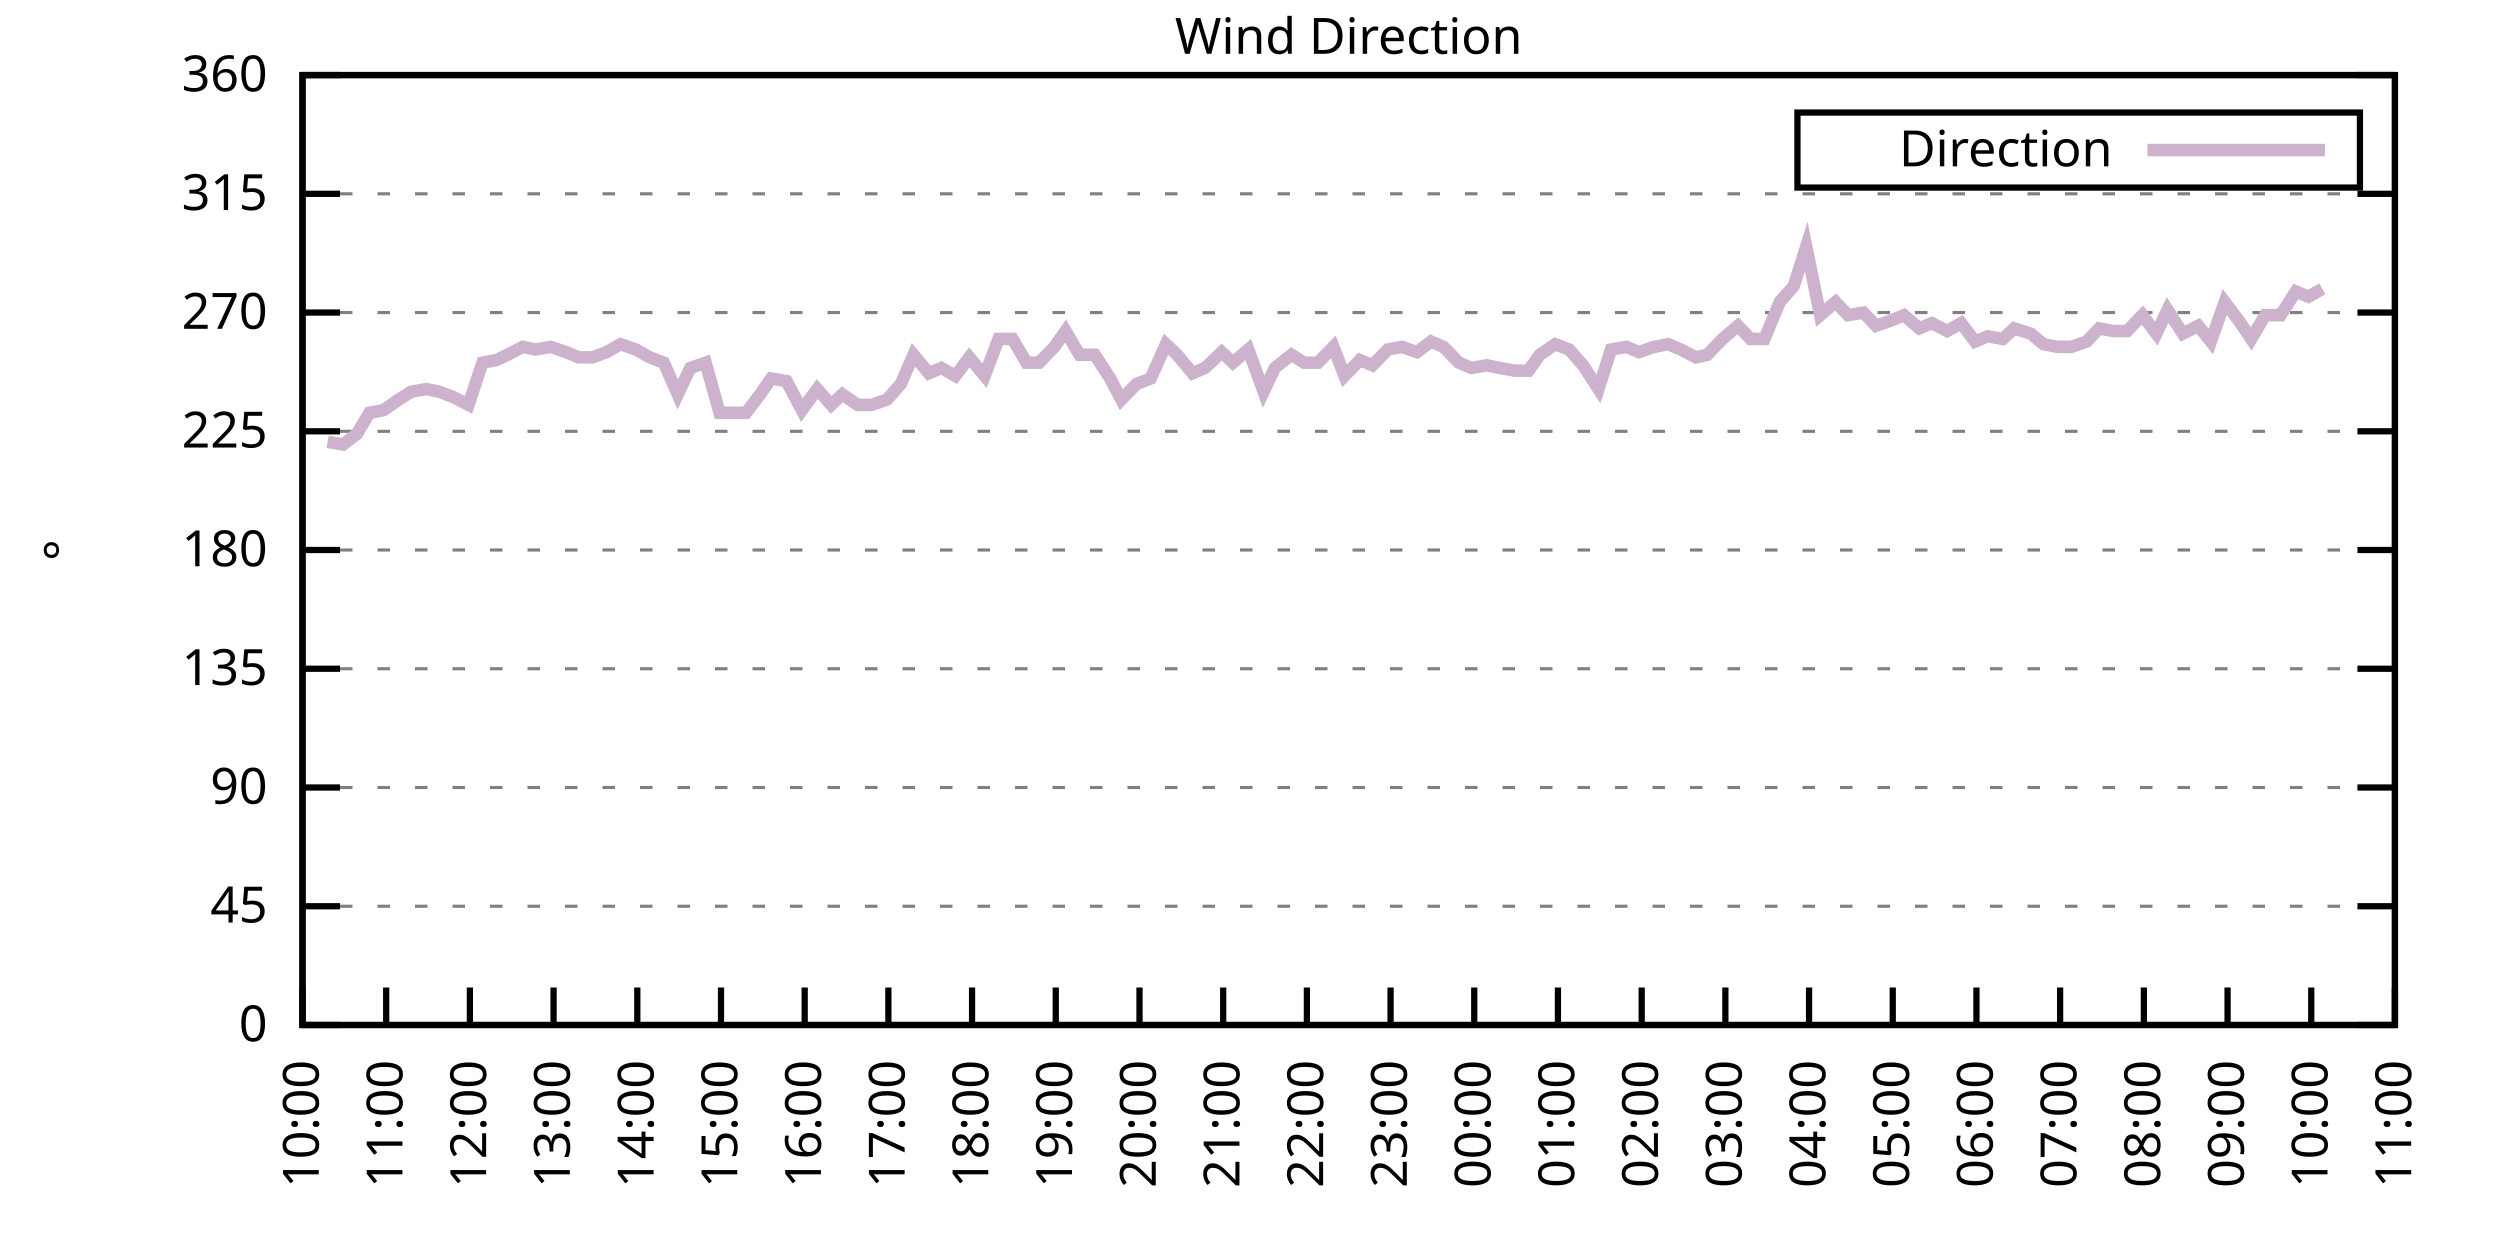
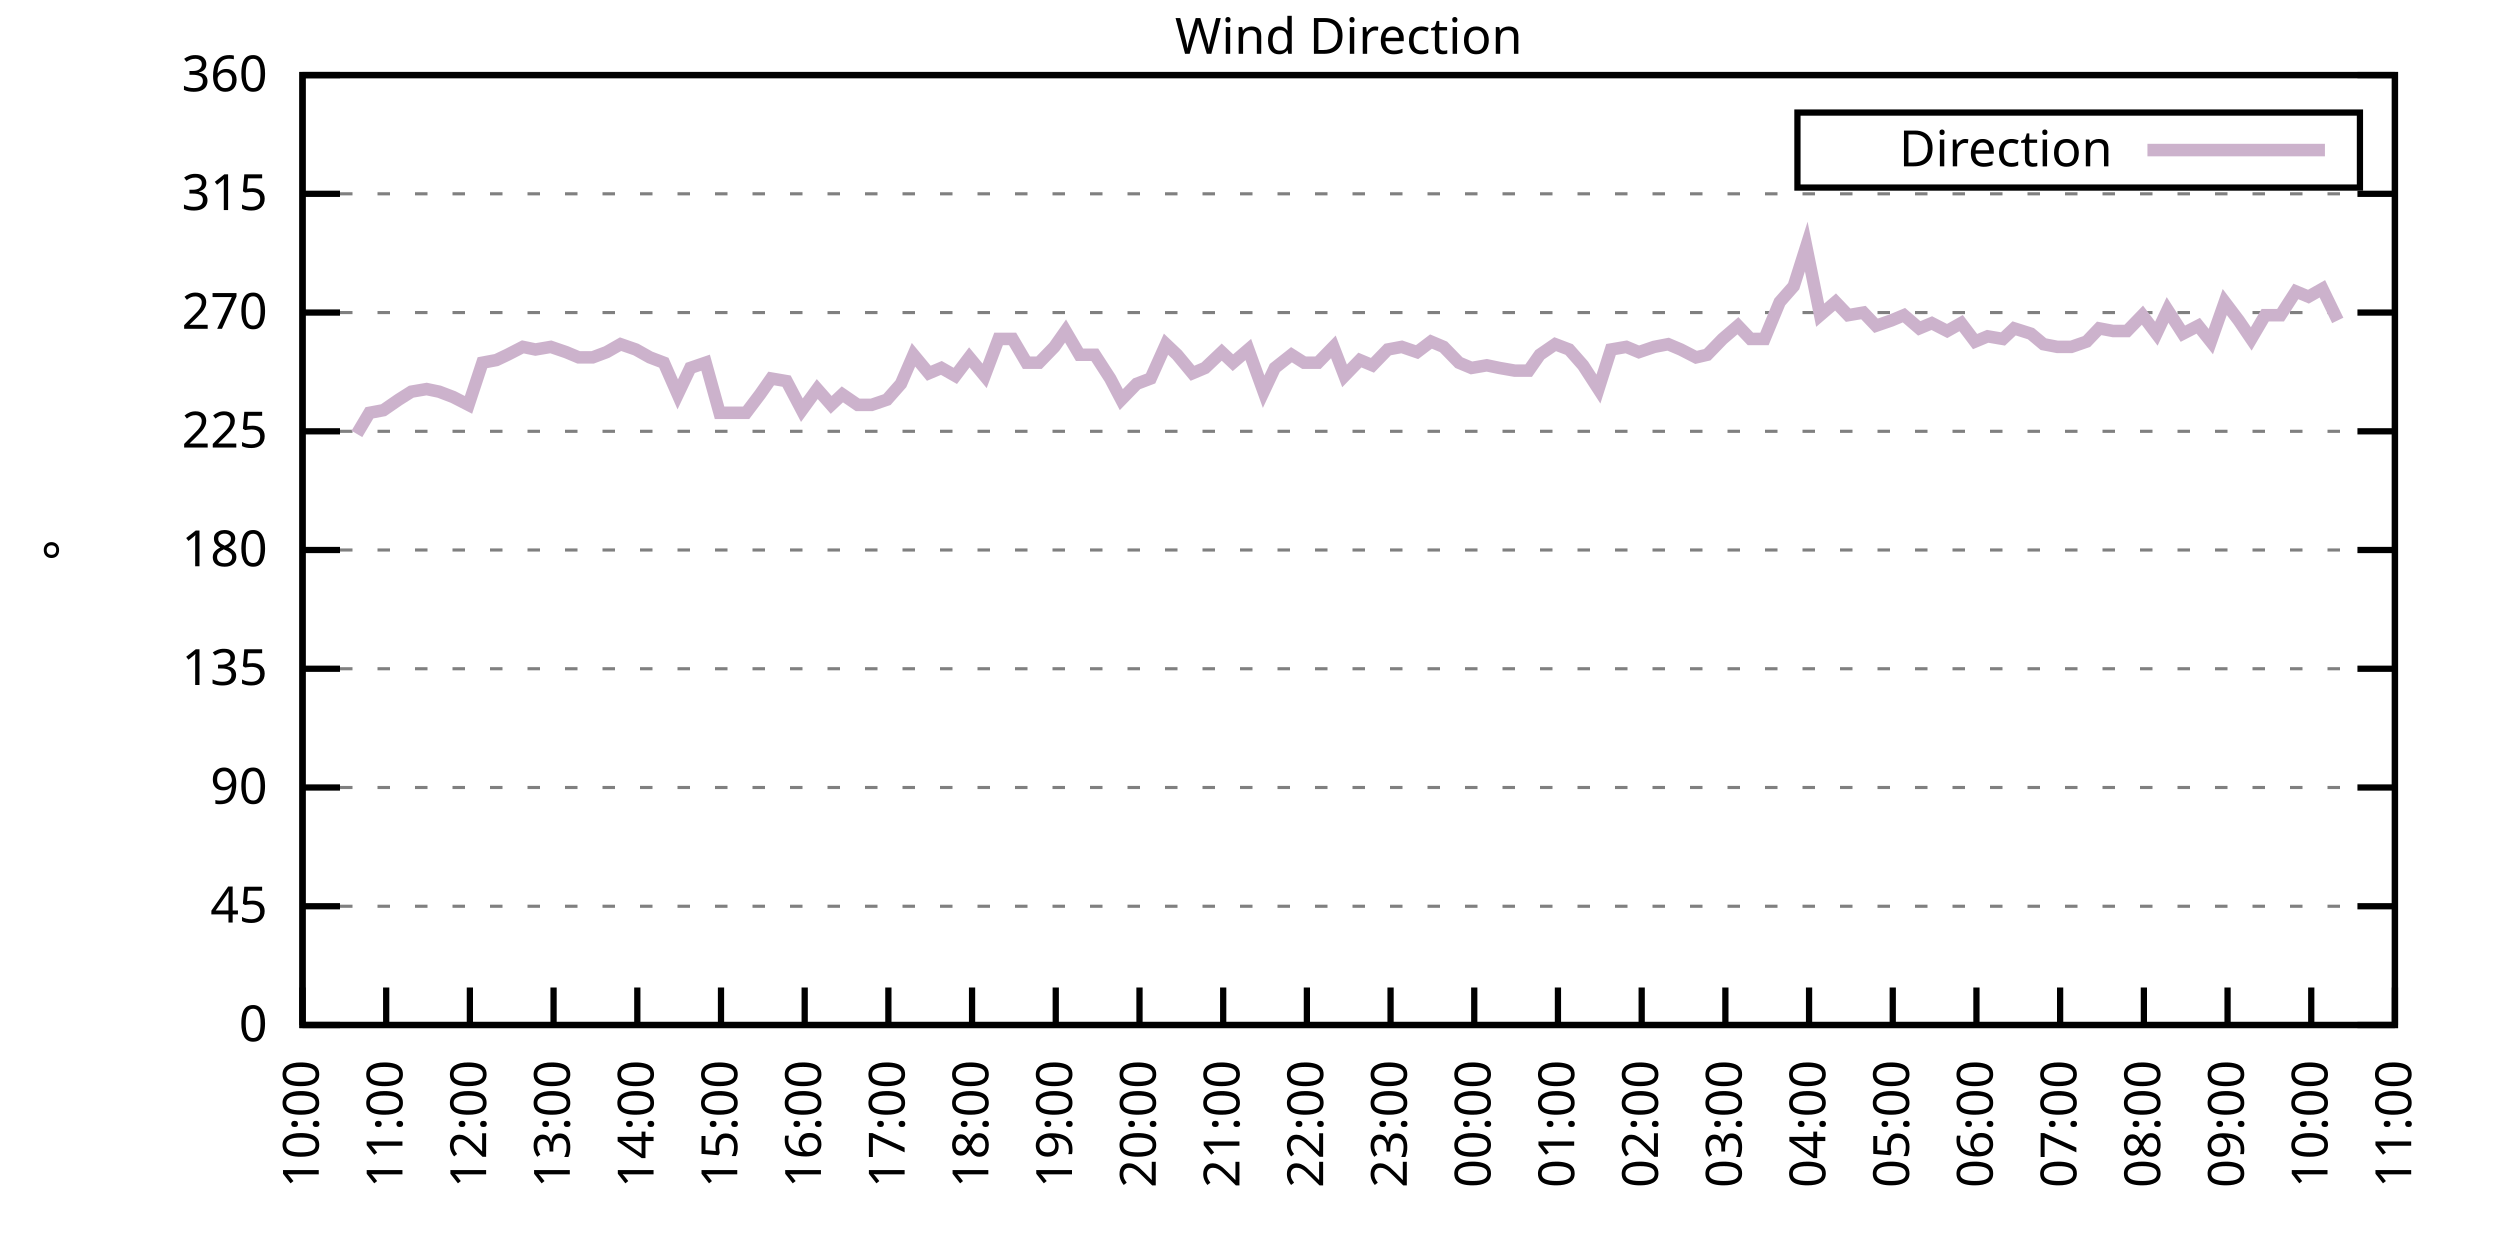
<svg xmlns="http://www.w3.org/2000/svg" xmlns:xlink="http://www.w3.org/1999/xlink" width="400" height="200" viewBox="0 0 400 200">
  <g id="gnuplot_canvas">
    <rect x="0" y="0" width="400" height="200" fill="none" />
    <defs>
      <circle id="gpDot" r="0.5" stroke-width="0.5" stroke="currentColor" />
      <path id="gpPt0" stroke-width="0.333" stroke="currentColor" d="M-1,0 h2 M0,-1 v2" />
      <path id="gpPt1" stroke-width="0.333" stroke="currentColor" d="M-1,-1 L1,1 M1,-1 L-1,1" />
      <path id="gpPt2" stroke-width="0.333" stroke="currentColor" d="M-1,0 L1,0 M0,-1 L0,1 M-1,-1 L1,1 M-1,1 L1,-1" />
      <rect id="gpPt3" stroke-width="0.333" stroke="currentColor" x="-1" y="-1" width="2" height="2" />
      <rect id="gpPt4" stroke-width="0.333" stroke="currentColor" fill="currentColor" x="-1" y="-1" width="2" height="2" />
      <circle id="gpPt5" stroke-width="0.333" stroke="currentColor" cx="0" cy="0" r="1" />
      <use xlink:href="#gpPt5" id="gpPt6" fill="currentColor" stroke="none" />
      <path id="gpPt7" stroke-width="0.333" stroke="currentColor" d="M0,-1.33 L-1.33,0.67 L1.33,0.67 z" />
      <use xlink:href="#gpPt7" id="gpPt8" fill="currentColor" stroke="none" />
      <use xlink:href="#gpPt7" id="gpPt9" stroke="currentColor" transform="rotate(180)" />
      <use xlink:href="#gpPt9" id="gpPt10" fill="currentColor" stroke="none" />
      <use xlink:href="#gpPt3" id="gpPt11" stroke="currentColor" transform="rotate(45)" />
      <use xlink:href="#gpPt11" id="gpPt12" fill="currentColor" stroke="none" />
      <path id="gpPt13" stroke-width="0.333" stroke="currentColor" d="M0,1.330 L1.265,0.411 L0.782,-1.067 L-0.782,-1.076 L-1.265,0.411 z" />
      <use xlink:href="#gpPt13" id="gpPt14" fill="currentColor" stroke="none" />
      <filter id="textbox" filterUnits="objectBoundingBox" x="0" y="0" height="1" width="1">
        <feFlood flood-color="white" flood-opacity="1" result="bgnd" />
        <feComposite in="SourceGraphic" in2="bgnd" operator="atop" />
      </filter>
      <filter id="greybox" filterUnits="objectBoundingBox" x="0" y="0" height="1" width="1">
        <feFlood flood-color="lightgrey" flood-opacity="1" result="grey" />
        <feComposite in="SourceGraphic" in2="grey" operator="atop" />
      </filter>
    </defs>
    <g fill="none" color="white" stroke="currentColor" stroke-width="1.00" stroke-linecap="butt" stroke-linejoin="miter">
</g>
    <g fill="none" color="black" stroke="currentColor" stroke-width="1.00" stroke-linecap="butt" stroke-linejoin="miter">
      <g stroke="none" shape-rendering="crispEdges">
        <polygon fill="rgb(255, 255, 255)" points="48.40,164.00 383.18,164.00 383.18,12.02 48.40,12.02 " />
      </g>
    </g>
    <g fill="none" color="black" stroke="currentColor" stroke-width="1.00" stroke-linecap="butt" stroke-linejoin="miter">
</g>
    <g fill="none" color="black" stroke="black" stroke-width="0.50" stroke-linecap="butt" stroke-linejoin="miter">
</g>
    <g fill="none" color="gray" stroke="currentColor" stroke-width="0.50" stroke-linecap="butt" stroke-linejoin="miter">
      <path stroke="gray" stroke-dasharray="2,4" class="gridline" d="M48.40,164.00 L383.19,164.00  " />
    </g>
    <g fill="none" color="gray" stroke="gray" stroke-width="1.00" stroke-linecap="butt" stroke-linejoin="miter">
</g>
    <g fill="none" color="black" stroke="currentColor" stroke-width="1.00" stroke-linecap="butt" stroke-linejoin="miter">
      <path stroke="black" d="M48.40,164.00 L54.40,164.00 M383.19,164.00 L377.19,164.00  " />
      <g transform="translate(42.80,166.60)" stroke="none" fill="black" font-family="Sans" font-size="8.00" text-anchor="end">
        <text>
          <tspan font-family="Sans"> 0</tspan>
        </text>
      </g>
    </g>
    <g fill="none" color="black" stroke="currentColor" stroke-width="1.00" stroke-linecap="butt" stroke-linejoin="miter">
</g>
    <g fill="none" color="black" stroke="black" stroke-width="0.50" stroke-linecap="butt" stroke-linejoin="miter">
</g>
    <g fill="none" color="gray" stroke="currentColor" stroke-width="0.50" stroke-linecap="butt" stroke-linejoin="miter">
      <path stroke="gray" stroke-dasharray="2,4" class="gridline" d="M48.40,145.00 L383.19,145.00  " />
    </g>
    <g fill="none" color="gray" stroke="gray" stroke-width="1.00" stroke-linecap="butt" stroke-linejoin="miter">
</g>
    <g fill="none" color="black" stroke="currentColor" stroke-width="1.00" stroke-linecap="butt" stroke-linejoin="miter">
      <path stroke="black" d="M48.40,145.00 L54.40,145.00 M383.19,145.00 L377.19,145.00  " />
      <g transform="translate(42.80,147.60)" stroke="none" fill="black" font-family="Sans" font-size="8.00" text-anchor="end">
        <text>
          <tspan font-family="Sans"> 45</tspan>
        </text>
      </g>
    </g>
    <g fill="none" color="black" stroke="currentColor" stroke-width="1.00" stroke-linecap="butt" stroke-linejoin="miter">
</g>
    <g fill="none" color="black" stroke="black" stroke-width="0.50" stroke-linecap="butt" stroke-linejoin="miter">
</g>
    <g fill="none" color="gray" stroke="currentColor" stroke-width="0.50" stroke-linecap="butt" stroke-linejoin="miter">
      <path stroke="gray" stroke-dasharray="2,4" class="gridline" d="M48.40,126.00 L383.19,126.00  " />
    </g>
    <g fill="none" color="gray" stroke="gray" stroke-width="1.00" stroke-linecap="butt" stroke-linejoin="miter">
</g>
    <g fill="none" color="black" stroke="currentColor" stroke-width="1.00" stroke-linecap="butt" stroke-linejoin="miter">
      <path stroke="black" d="M48.40,126.00 L54.40,126.00 M383.19,126.00 L377.19,126.00  " />
      <g transform="translate(42.80,128.60)" stroke="none" fill="black" font-family="Sans" font-size="8.00" text-anchor="end">
        <text>
          <tspan font-family="Sans"> 90</tspan>
        </text>
      </g>
    </g>
    <g fill="none" color="black" stroke="currentColor" stroke-width="1.00" stroke-linecap="butt" stroke-linejoin="miter">
</g>
    <g fill="none" color="black" stroke="black" stroke-width="0.50" stroke-linecap="butt" stroke-linejoin="miter">
</g>
    <g fill="none" color="gray" stroke="currentColor" stroke-width="0.50" stroke-linecap="butt" stroke-linejoin="miter">
      <path stroke="gray" stroke-dasharray="2,4" class="gridline" d="M48.40,107.00 L383.19,107.00  " />
    </g>
    <g fill="none" color="gray" stroke="gray" stroke-width="1.00" stroke-linecap="butt" stroke-linejoin="miter">
</g>
    <g fill="none" color="black" stroke="currentColor" stroke-width="1.00" stroke-linecap="butt" stroke-linejoin="miter">
      <path stroke="black" d="M48.40,107.00 L54.40,107.00 M383.19,107.00 L377.19,107.00  " />
      <g transform="translate(42.80,109.60)" stroke="none" fill="black" font-family="Sans" font-size="8.00" text-anchor="end">
        <text>
          <tspan font-family="Sans"> 135</tspan>
        </text>
      </g>
    </g>
    <g fill="none" color="black" stroke="currentColor" stroke-width="1.00" stroke-linecap="butt" stroke-linejoin="miter">
</g>
    <g fill="none" color="black" stroke="black" stroke-width="0.50" stroke-linecap="butt" stroke-linejoin="miter">
</g>
    <g fill="none" color="gray" stroke="currentColor" stroke-width="0.50" stroke-linecap="butt" stroke-linejoin="miter">
      <path stroke="gray" stroke-dasharray="2,4" class="gridline" d="M48.40,88.00 L383.19,88.00  " />
    </g>
    <g fill="none" color="gray" stroke="gray" stroke-width="1.00" stroke-linecap="butt" stroke-linejoin="miter">
</g>
    <g fill="none" color="black" stroke="currentColor" stroke-width="1.00" stroke-linecap="butt" stroke-linejoin="miter">
      <path stroke="black" d="M48.40,88.00 L54.40,88.00 M383.19,88.00 L377.19,88.00  " />
      <g transform="translate(42.80,90.60)" stroke="none" fill="black" font-family="Sans" font-size="8.00" text-anchor="end">
        <text>
          <tspan font-family="Sans"> 180</tspan>
        </text>
      </g>
    </g>
    <g fill="none" color="black" stroke="currentColor" stroke-width="1.00" stroke-linecap="butt" stroke-linejoin="miter">
</g>
    <g fill="none" color="black" stroke="black" stroke-width="0.50" stroke-linecap="butt" stroke-linejoin="miter">
</g>
    <g fill="none" color="gray" stroke="currentColor" stroke-width="0.50" stroke-linecap="butt" stroke-linejoin="miter">
      <path stroke="gray" stroke-dasharray="2,4" class="gridline" d="M48.40,69.01 L383.19,69.01  " />
    </g>
    <g fill="none" color="gray" stroke="gray" stroke-width="1.00" stroke-linecap="butt" stroke-linejoin="miter">
</g>
    <g fill="none" color="black" stroke="currentColor" stroke-width="1.00" stroke-linecap="butt" stroke-linejoin="miter">
      <path stroke="black" d="M48.40,69.01 L54.40,69.01 M383.19,69.01 L377.19,69.01  " />
      <g transform="translate(42.80,71.61)" stroke="none" fill="black" font-family="Sans" font-size="8.00" text-anchor="end">
        <text>
          <tspan font-family="Sans"> 225</tspan>
        </text>
      </g>
    </g>
    <g fill="none" color="black" stroke="currentColor" stroke-width="1.00" stroke-linecap="butt" stroke-linejoin="miter">
</g>
    <g fill="none" color="black" stroke="black" stroke-width="0.50" stroke-linecap="butt" stroke-linejoin="miter">
</g>
    <g fill="none" color="gray" stroke="currentColor" stroke-width="0.50" stroke-linecap="butt" stroke-linejoin="miter">
      <path stroke="gray" stroke-dasharray="2,4" class="gridline" d="M48.40,50.01 L383.19,50.01  " />
    </g>
    <g fill="none" color="gray" stroke="gray" stroke-width="1.00" stroke-linecap="butt" stroke-linejoin="miter">
</g>
    <g fill="none" color="black" stroke="currentColor" stroke-width="1.00" stroke-linecap="butt" stroke-linejoin="miter">
      <path stroke="black" d="M48.40,50.01 L54.40,50.01 M383.19,50.01 L377.19,50.01  " />
      <g transform="translate(42.80,52.61)" stroke="none" fill="black" font-family="Sans" font-size="8.00" text-anchor="end">
        <text>
          <tspan font-family="Sans"> 270</tspan>
        </text>
      </g>
    </g>
    <g fill="none" color="black" stroke="currentColor" stroke-width="1.00" stroke-linecap="butt" stroke-linejoin="miter">
</g>
    <g fill="none" color="black" stroke="black" stroke-width="0.50" stroke-linecap="butt" stroke-linejoin="miter">
</g>
    <g fill="none" color="gray" stroke="currentColor" stroke-width="0.50" stroke-linecap="butt" stroke-linejoin="miter">
      <path stroke="gray" stroke-dasharray="2,4" class="gridline" d="M48.40,31.01 L383.19,31.01  " />
    </g>
    <g fill="none" color="gray" stroke="gray" stroke-width="1.00" stroke-linecap="butt" stroke-linejoin="miter">
</g>
    <g fill="none" color="black" stroke="currentColor" stroke-width="1.00" stroke-linecap="butt" stroke-linejoin="miter">
      <path stroke="black" d="M48.40,31.01 L54.40,31.01 M383.19,31.01 L377.19,31.01  " />
      <g transform="translate(42.80,33.61)" stroke="none" fill="black" font-family="Sans" font-size="8.00" text-anchor="end">
        <text>
          <tspan font-family="Sans"> 315</tspan>
        </text>
      </g>
    </g>
    <g fill="none" color="black" stroke="currentColor" stroke-width="1.00" stroke-linecap="butt" stroke-linejoin="miter">
</g>
    <g fill="none" color="black" stroke="black" stroke-width="0.50" stroke-linecap="butt" stroke-linejoin="miter">
</g>
    <g fill="none" color="gray" stroke="currentColor" stroke-width="0.50" stroke-linecap="butt" stroke-linejoin="miter">
      <path stroke="gray" stroke-dasharray="2,4" class="gridline" d="M48.40,12.01 L383.19,12.01  " />
    </g>
    <g fill="none" color="gray" stroke="gray" stroke-width="1.00" stroke-linecap="butt" stroke-linejoin="miter">
</g>
    <g fill="none" color="black" stroke="currentColor" stroke-width="1.00" stroke-linecap="butt" stroke-linejoin="miter">
      <path stroke="black" d="M48.40,12.01 L54.40,12.01 M383.19,12.01 L377.19,12.01  " />
      <g transform="translate(42.80,14.61)" stroke="none" fill="black" font-family="Sans" font-size="8.00" text-anchor="end">
        <text>
          <tspan font-family="Sans"> 360</tspan>
        </text>
      </g>
    </g>
    <g fill="none" color="black" stroke="currentColor" stroke-width="1.00" stroke-linecap="butt" stroke-linejoin="miter">
      <path stroke="black" d="M48.40,164.00 L48.40,158.00  " />
      <g transform="translate(51.00,169.60) rotate(270.00)" stroke="none" fill="black" font-family="Sans" font-size="8.00" text-anchor="end">
        <text>
          <tspan font-family="Sans">10:00</tspan>
        </text>
      </g>
    </g>
    <g fill="none" color="black" stroke="currentColor" stroke-width="1.00" stroke-linecap="butt" stroke-linejoin="miter">
      <path stroke="black" d="M61.79,164.00 L61.79,158.00  " />
      <g transform="translate(64.39,169.60) rotate(270.00)" stroke="none" fill="black" font-family="Sans" font-size="8.00" text-anchor="end">
        <text>
          <tspan font-family="Sans">11:00</tspan>
        </text>
      </g>
    </g>
    <g fill="none" color="black" stroke="currentColor" stroke-width="1.00" stroke-linecap="butt" stroke-linejoin="miter">
      <path stroke="black" d="M75.18,164.00 L75.18,158.00  " />
      <g transform="translate(77.78,169.60) rotate(270.00)" stroke="none" fill="black" font-family="Sans" font-size="8.00" text-anchor="end">
        <text>
          <tspan font-family="Sans">12:00</tspan>
        </text>
      </g>
    </g>
    <g fill="none" color="black" stroke="currentColor" stroke-width="1.00" stroke-linecap="butt" stroke-linejoin="miter">
      <path stroke="black" d="M88.57,164.00 L88.57,158.00  " />
      <g transform="translate(91.17,169.60) rotate(270.00)" stroke="none" fill="black" font-family="Sans" font-size="8.00" text-anchor="end">
        <text>
          <tspan font-family="Sans">13:00</tspan>
        </text>
      </g>
    </g>
    <g fill="none" color="black" stroke="currentColor" stroke-width="1.00" stroke-linecap="butt" stroke-linejoin="miter">
      <path stroke="black" d="M101.97,164.00 L101.97,158.00  " />
      <g transform="translate(104.57,169.60) rotate(270.00)" stroke="none" fill="black" font-family="Sans" font-size="8.00" text-anchor="end">
        <text>
          <tspan font-family="Sans">14:00</tspan>
        </text>
      </g>
    </g>
    <g fill="none" color="black" stroke="currentColor" stroke-width="1.00" stroke-linecap="butt" stroke-linejoin="miter">
      <path stroke="black" d="M115.36,164.00 L115.36,158.00  " />
      <g transform="translate(117.96,169.60) rotate(270.00)" stroke="none" fill="black" font-family="Sans" font-size="8.00" text-anchor="end">
        <text>
          <tspan font-family="Sans">15:00</tspan>
        </text>
      </g>
    </g>
    <g fill="none" color="black" stroke="currentColor" stroke-width="1.00" stroke-linecap="butt" stroke-linejoin="miter">
      <path stroke="black" d="M128.75,164.00 L128.75,158.00  " />
      <g transform="translate(131.35,169.60) rotate(270.00)" stroke="none" fill="black" font-family="Sans" font-size="8.00" text-anchor="end">
        <text>
          <tspan font-family="Sans">16:00</tspan>
        </text>
      </g>
    </g>
    <g fill="none" color="black" stroke="currentColor" stroke-width="1.00" stroke-linecap="butt" stroke-linejoin="miter">
      <path stroke="black" d="M142.14,164.00 L142.14,158.00  " />
      <g transform="translate(144.74,169.60) rotate(270.00)" stroke="none" fill="black" font-family="Sans" font-size="8.00" text-anchor="end">
        <text>
          <tspan font-family="Sans">17:00</tspan>
        </text>
      </g>
    </g>
    <g fill="none" color="black" stroke="currentColor" stroke-width="1.00" stroke-linecap="butt" stroke-linejoin="miter">
      <path stroke="black" d="M155.53,164.00 L155.53,158.00  " />
      <g transform="translate(158.13,169.60) rotate(270.00)" stroke="none" fill="black" font-family="Sans" font-size="8.00" text-anchor="end">
        <text>
          <tspan font-family="Sans">18:00</tspan>
        </text>
      </g>
    </g>
    <g fill="none" color="black" stroke="currentColor" stroke-width="1.00" stroke-linecap="butt" stroke-linejoin="miter">
      <path stroke="black" d="M168.92,164.00 L168.92,158.00  " />
      <g transform="translate(171.52,169.60) rotate(270.00)" stroke="none" fill="black" font-family="Sans" font-size="8.00" text-anchor="end">
        <text>
          <tspan font-family="Sans">19:00</tspan>
        </text>
      </g>
    </g>
    <g fill="none" color="black" stroke="currentColor" stroke-width="1.00" stroke-linecap="butt" stroke-linejoin="miter">
      <path stroke="black" d="M182.32,164.00 L182.32,158.00  " />
      <g transform="translate(184.92,169.60) rotate(270.00)" stroke="none" fill="black" font-family="Sans" font-size="8.00" text-anchor="end">
        <text>
          <tspan font-family="Sans">20:00</tspan>
        </text>
      </g>
    </g>
    <g fill="none" color="black" stroke="currentColor" stroke-width="1.00" stroke-linecap="butt" stroke-linejoin="miter">
      <path stroke="black" d="M195.71,164.00 L195.71,158.00  " />
      <g transform="translate(198.31,169.60) rotate(270.00)" stroke="none" fill="black" font-family="Sans" font-size="8.00" text-anchor="end">
        <text>
          <tspan font-family="Sans">21:00</tspan>
        </text>
      </g>
    </g>
    <g fill="none" color="black" stroke="currentColor" stroke-width="1.00" stroke-linecap="butt" stroke-linejoin="miter">
      <path stroke="black" d="M209.10,164.00 L209.10,158.00  " />
      <g transform="translate(211.70,169.60) rotate(270.00)" stroke="none" fill="black" font-family="Sans" font-size="8.00" text-anchor="end">
        <text>
          <tspan font-family="Sans">22:00</tspan>
        </text>
      </g>
    </g>
    <g fill="none" color="black" stroke="currentColor" stroke-width="1.00" stroke-linecap="butt" stroke-linejoin="miter">
      <path stroke="black" d="M222.49,164.00 L222.49,158.00  " />
      <g transform="translate(225.09,169.60) rotate(270.00)" stroke="none" fill="black" font-family="Sans" font-size="8.00" text-anchor="end">
        <text>
          <tspan font-family="Sans">23:00</tspan>
        </text>
      </g>
    </g>
    <g fill="none" color="black" stroke="currentColor" stroke-width="1.00" stroke-linecap="butt" stroke-linejoin="miter">
      <path stroke="black" d="M235.88,164.00 L235.88,158.00  " />
      <g transform="translate(238.48,169.60) rotate(270.00)" stroke="none" fill="black" font-family="Sans" font-size="8.00" text-anchor="end">
        <text>
          <tspan font-family="Sans">00:00</tspan>
        </text>
      </g>
    </g>
    <g fill="none" color="black" stroke="currentColor" stroke-width="1.00" stroke-linecap="butt" stroke-linejoin="miter">
      <path stroke="black" d="M249.27,164.00 L249.27,158.00  " />
      <g transform="translate(251.87,169.60) rotate(270.00)" stroke="none" fill="black" font-family="Sans" font-size="8.00" text-anchor="end">
        <text>
          <tspan font-family="Sans">01:00</tspan>
        </text>
      </g>
    </g>
    <g fill="none" color="black" stroke="currentColor" stroke-width="1.00" stroke-linecap="butt" stroke-linejoin="miter">
      <path stroke="black" d="M262.67,164.00 L262.67,158.00  " />
      <g transform="translate(265.27,169.60) rotate(270.00)" stroke="none" fill="black" font-family="Sans" font-size="8.00" text-anchor="end">
        <text>
          <tspan font-family="Sans">02:00</tspan>
        </text>
      </g>
    </g>
    <g fill="none" color="black" stroke="currentColor" stroke-width="1.00" stroke-linecap="butt" stroke-linejoin="miter">
      <path stroke="black" d="M276.06,164.00 L276.06,158.00  " />
      <g transform="translate(278.66,169.60) rotate(270.00)" stroke="none" fill="black" font-family="Sans" font-size="8.00" text-anchor="end">
        <text>
          <tspan font-family="Sans">03:00</tspan>
        </text>
      </g>
    </g>
    <g fill="none" color="black" stroke="currentColor" stroke-width="1.00" stroke-linecap="butt" stroke-linejoin="miter">
      <path stroke="black" d="M289.45,164.00 L289.45,158.00  " />
      <g transform="translate(292.05,169.60) rotate(270.00)" stroke="none" fill="black" font-family="Sans" font-size="8.00" text-anchor="end">
        <text>
          <tspan font-family="Sans">04:00</tspan>
        </text>
      </g>
    </g>
    <g fill="none" color="black" stroke="currentColor" stroke-width="1.00" stroke-linecap="butt" stroke-linejoin="miter">
      <path stroke="black" d="M302.84,164.00 L302.84,158.00  " />
      <g transform="translate(305.44,169.60) rotate(270.00)" stroke="none" fill="black" font-family="Sans" font-size="8.00" text-anchor="end">
        <text>
          <tspan font-family="Sans">05:00</tspan>
        </text>
      </g>
    </g>
    <g fill="none" color="black" stroke="currentColor" stroke-width="1.00" stroke-linecap="butt" stroke-linejoin="miter">
      <path stroke="black" d="M316.23,164.00 L316.23,158.00  " />
      <g transform="translate(318.83,169.60) rotate(270.00)" stroke="none" fill="black" font-family="Sans" font-size="8.00" text-anchor="end">
        <text>
          <tspan font-family="Sans">06:00</tspan>
        </text>
      </g>
    </g>
    <g fill="none" color="black" stroke="currentColor" stroke-width="1.00" stroke-linecap="butt" stroke-linejoin="miter">
      <path stroke="black" d="M329.62,164.00 L329.62,158.00  " />
      <g transform="translate(332.22,169.60) rotate(270.00)" stroke="none" fill="black" font-family="Sans" font-size="8.00" text-anchor="end">
        <text>
          <tspan font-family="Sans">07:00</tspan>
        </text>
      </g>
    </g>
    <g fill="none" color="black" stroke="currentColor" stroke-width="1.00" stroke-linecap="butt" stroke-linejoin="miter">
      <path stroke="black" d="M343.02,164.00 L343.02,158.00  " />
      <g transform="translate(345.62,169.60) rotate(270.00)" stroke="none" fill="black" font-family="Sans" font-size="8.00" text-anchor="end">
        <text>
          <tspan font-family="Sans">08:00</tspan>
        </text>
      </g>
    </g>
    <g fill="none" color="black" stroke="currentColor" stroke-width="1.00" stroke-linecap="butt" stroke-linejoin="miter">
      <path stroke="black" d="M356.41,164.00 L356.41,158.00  " />
      <g transform="translate(359.01,169.60) rotate(270.00)" stroke="none" fill="black" font-family="Sans" font-size="8.00" text-anchor="end">
        <text>
          <tspan font-family="Sans">09:00</tspan>
        </text>
      </g>
    </g>
    <g fill="none" color="black" stroke="currentColor" stroke-width="1.00" stroke-linecap="butt" stroke-linejoin="miter">
      <path stroke="black" d="M369.80,164.00 L369.80,158.00  " />
      <g transform="translate(372.40,169.60) rotate(270.00)" stroke="none" fill="black" font-family="Sans" font-size="8.00" text-anchor="end">
        <text>
          <tspan font-family="Sans">10:00</tspan>
        </text>
      </g>
    </g>
    <g fill="none" color="black" stroke="currentColor" stroke-width="1.00" stroke-linecap="butt" stroke-linejoin="miter">
      <path stroke="black" d="M383.19,164.00 L383.19,158.00  " />
      <g transform="translate(385.79,169.60) rotate(270.00)" stroke="none" fill="black" font-family="Sans" font-size="8.00" text-anchor="end">
        <text>
          <tspan font-family="Sans">11:00</tspan>
        </text>
      </g>
    </g>
    <g fill="none" color="black" stroke="currentColor" stroke-width="1.00" stroke-linecap="butt" stroke-linejoin="miter">
</g>
    <g fill="none" color="black" stroke="currentColor" stroke-width="1.00" stroke-linecap="butt" stroke-linejoin="miter">
      <path stroke="black" d="M48.40,12.01 L48.40,164.00 L383.19,164.00 L383.19,12.01 L48.40,12.01 Z  " />
    </g>
    <g fill="none" color="black" stroke="currentColor" stroke-width="1.00" stroke-linecap="butt" stroke-linejoin="miter">
</g>
    <g fill="none" color="black" stroke="currentColor" stroke-width="1.00" stroke-linecap="butt" stroke-linejoin="miter">
      <path stroke="black" d="M287.59,30.01 L287.59,18.01 L377.59,18.01 L377.59,30.01 L287.59,30.01 Z  " />
    </g>
    <g id="Wind_direction_plot_1">
      <g fill="none" color="white" stroke="black" stroke-width="2.00" stroke-linecap="butt" stroke-linejoin="miter">
</g>
      <g fill="none" color="black" stroke="currentColor" stroke-width="2.00" stroke-linecap="butt" stroke-linejoin="miter">
        <g transform="translate(337.99,26.61)" stroke="none" fill="black" font-family="Sans" font-size="8.00" text-anchor="end">
          <text>
            <tspan font-family="Sans">Direction</tspan>
          </text>
        </g>
      </g>
      <g fill="none" color="black" stroke="currentColor" stroke-width="2.00" stroke-linecap="butt" stroke-linejoin="miter">
-         <path stroke="rgb(204, 178, 204)" d="M343.59,24.01 L371.99,24.01 M52.42,70.70 L54.87,71.12 L57.10,69.43 L59.11,66.05 L61.35,65.63 L63.80,63.94   L65.81,62.67 L68.26,62.25 L70.27,62.67 L72.50,63.52 L74.96,64.78 L77.19,58.03 L79.42,57.61 L81.21,56.76   L83.66,55.50 L85.67,55.92 L88.13,55.50 L90.58,56.34 L92.59,57.18 L94.82,57.18 L97.06,56.34 L99.29,55.07   L101.74,55.92 L103.98,57.18 L106.21,58.03 L108.44,63.10 L110.45,58.87 L112.90,58.03 L115.13,66.05 L119.38,66.05   L121.61,63.10 L123.39,60.56 L125.85,60.98 L128.30,65.63 L130.76,62.25 L132.99,64.78 L134.78,63.10 L137.23,64.78   L139.46,64.78 L141.92,63.94 L144.15,61.41 L146.16,56.76 L148.61,59.72 L150.62,58.87 L152.85,60.14 L155.09,57.18   L157.54,60.14 L159.77,54.23 L162.01,54.23 L164.24,58.03 L166.25,58.03 L168.70,55.50 L170.49,52.96 L172.72,56.76   L175.17,56.76 L177.63,60.56 L179.41,63.94 L181.87,61.41 L184.10,60.56 L186.56,55.07 L188.34,56.76 L190.80,59.72   L192.81,58.87 L195.48,56.34 L197.27,58.03 L199.73,55.92 L202.18,62.67 L203.97,58.87 L206.64,56.76 L208.65,58.03   L210.88,58.03 L213.34,55.50 L215.13,60.14 L217.58,57.61 L219.59,58.45 L222.04,55.92 L224.28,55.50 L226.73,56.34   L228.96,54.65 L230.97,55.50 L233.43,58.03 L235.44,58.87 L237.89,58.45 L239.90,58.87 L242.36,59.30 L244.59,59.30   L246.37,56.76 L248.83,55.07 L251.06,55.92 L253.29,58.45 L255.75,62.25 L257.76,55.92 L260.21,55.50 L262.22,56.34   L264.67,55.50 L266.91,55.07 L268.92,55.92 L271.37,57.18 L273.16,56.76 L275.61,54.23 L278.07,52.12 L280.07,54.23   L282.31,54.23 L284.76,48.32 L286.99,45.79 L289.00,39.45 L291.23,50.43 L293.69,48.32 L295.70,50.43 L298.15,50.01   L300.16,52.12 L302.62,51.27 L304.63,50.43 L307.08,52.54 L309.09,51.70 L311.54,52.96 L313.78,51.70 L316.01,54.65   L318.02,53.81 L320.47,54.23 L322.26,52.54 L324.94,53.39 L326.95,55.07 L329.18,55.50 L331.41,55.50 L333.86,54.65   L335.87,52.54 L338.10,52.96 L340.34,52.96 L342.79,50.43 L345.02,53.39 L346.81,49.59 L349.26,53.39 L351.72,52.12   L353.73,54.65 L355.96,48.32 L358.19,51.27 L360.20,54.23 L362.43,50.43 L364.89,50.43 L367.34,46.63 L369.35,47.47   L371.58,46.21  " />
+         <path stroke="rgb(204, 178, 204)" d="M343.59,24.01 L371.99,24.01 M57.10,69.43 L59.11,66.05 L61.35,65.63 L63.80,63.94 L65.81,62.67 L68.26,62.25   L70.27,62.67 L72.50,63.52 L74.96,64.78 L77.19,58.03 L79.42,57.61 L81.21,56.76 L83.66,55.50 L85.67,55.92   L88.13,55.50 L90.58,56.34 L92.59,57.18 L94.82,57.18 L97.06,56.34 L99.29,55.07 L101.74,55.92 L103.98,57.18   L106.21,58.03 L108.44,63.10 L110.45,58.87 L112.90,58.03 L115.13,66.05 L119.38,66.05 L121.61,63.10 L123.39,60.56   L125.85,60.98 L128.30,65.63 L130.76,62.25 L132.99,64.78 L134.78,63.10 L137.23,64.78 L139.46,64.78 L141.92,63.94   L144.15,61.41 L146.16,56.76 L148.61,59.72 L150.62,58.87 L152.85,60.14 L155.09,57.18 L157.54,60.14 L159.77,54.23   L162.01,54.23 L164.24,58.03 L166.25,58.03 L168.70,55.50 L170.49,52.96 L172.72,56.76 L175.17,56.76 L177.63,60.56   L179.41,63.94 L181.87,61.41 L184.10,60.56 L186.56,55.07 L188.34,56.76 L190.80,59.72 L192.81,58.87 L195.48,56.34   L197.27,58.03 L199.73,55.92 L202.18,62.67 L203.97,58.87 L206.64,56.76 L208.65,58.03 L210.88,58.03 L213.34,55.50   L215.13,60.14 L217.58,57.61 L219.59,58.45 L222.04,55.92 L224.28,55.50 L226.73,56.34 L228.96,54.65 L230.97,55.50   L233.43,58.03 L235.44,58.87 L237.89,58.45 L239.90,58.87 L242.36,59.30 L244.59,59.30 L246.37,56.76 L248.83,55.07   L251.06,55.92 L253.29,58.45 L255.75,62.25 L257.76,55.92 L260.21,55.50 L262.22,56.34 L264.67,55.50 L266.91,55.07   L268.92,55.92 L271.37,57.18 L273.16,56.76 L275.61,54.23 L278.07,52.12 L280.07,54.23 L282.31,54.23 L284.76,48.32   L286.99,45.79 L289.00,39.45 L291.23,50.43 L293.69,48.32 L295.70,50.43 L298.15,50.01 L300.16,52.12 L302.62,51.27   L304.63,50.43 L307.08,52.54 L309.09,51.70 L311.54,52.96 L313.78,51.70 L316.01,54.65 L318.02,53.81 L320.47,54.23   L322.26,52.54 L324.94,53.39 L326.95,55.07 L329.18,55.50 L331.41,55.50 L333.86,54.65 L335.87,52.54 L338.10,52.96   L340.34,52.96 L342.79,50.43 L345.02,53.39 L346.81,49.59 L349.26,53.39 L351.72,52.12 L353.73,54.65 L355.96,48.32   L358.19,51.27 L360.20,54.23 L362.43,50.43 L364.89,50.43 L367.34,46.63 L369.35,47.47 L371.58,46.21 L374.04,51.27    " />
      </g>
    </g>
    <g fill="none" color="black" stroke="currentColor" stroke-width="2.00" stroke-linecap="butt" stroke-linejoin="miter">
</g>
    <g fill="none" color="black" stroke="black" stroke-width="1.00" stroke-linecap="butt" stroke-linejoin="miter">
</g>
    <g fill="none" color="black" stroke="currentColor" stroke-width="1.00" stroke-linecap="butt" stroke-linejoin="miter">
      <path stroke="black" d="M48.40,12.01 L48.40,164.00 L383.19,164.00 L383.19,12.01 L48.40,12.01 Z  " />
      <g transform="translate(12.80,88.01) rotate(270.00)" stroke="none" fill="black" font-family="Sans" font-size="8.00" text-anchor="middle">
        <text>
          <tspan font-family="Sans">°</tspan>
        </text>
      </g>
    </g>
    <g fill="none" color="black" stroke="currentColor" stroke-width="1.00" stroke-linecap="butt" stroke-linejoin="miter">
</g>
    <g fill="none" color="black" stroke="currentColor" stroke-width="1.00" stroke-linecap="butt" stroke-linejoin="miter">
      <g transform="translate(215.79,8.61)" stroke="none" fill="black" font-family="Sans" font-size="8.00" text-anchor="middle">
        <text>
          <tspan font-family="Sans">Wind Direction</tspan>
        </text>
      </g>
    </g>
    <g fill="none" color="black" stroke="currentColor" stroke-width="1.00" stroke-linecap="butt" stroke-linejoin="miter">
</g>
  </g>
</svg>
